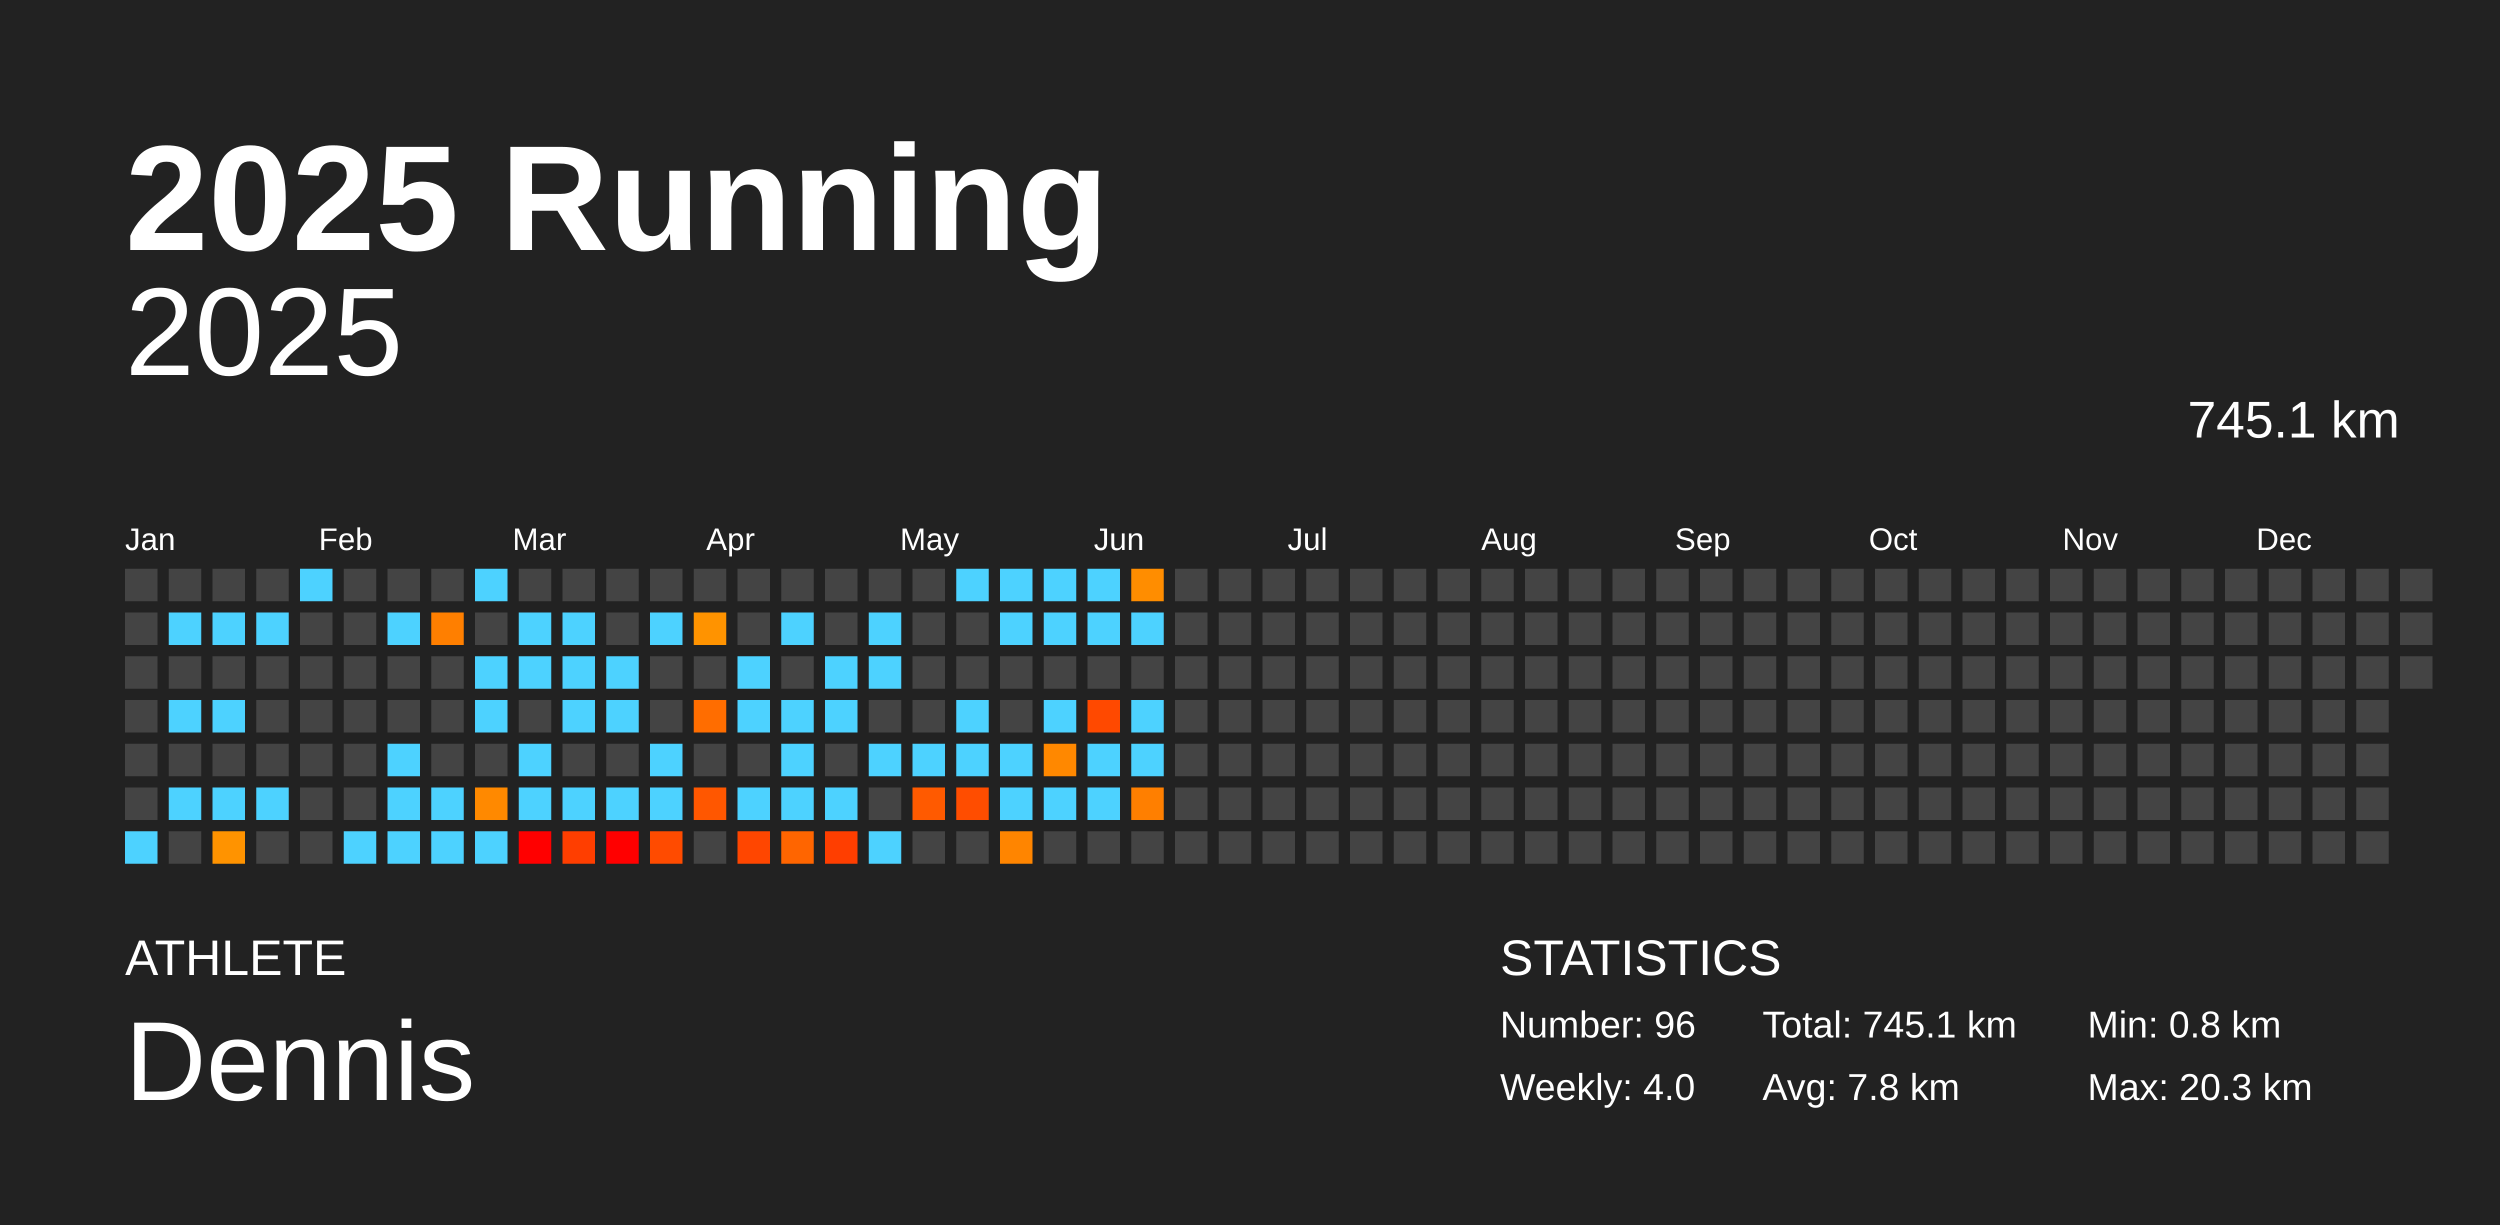
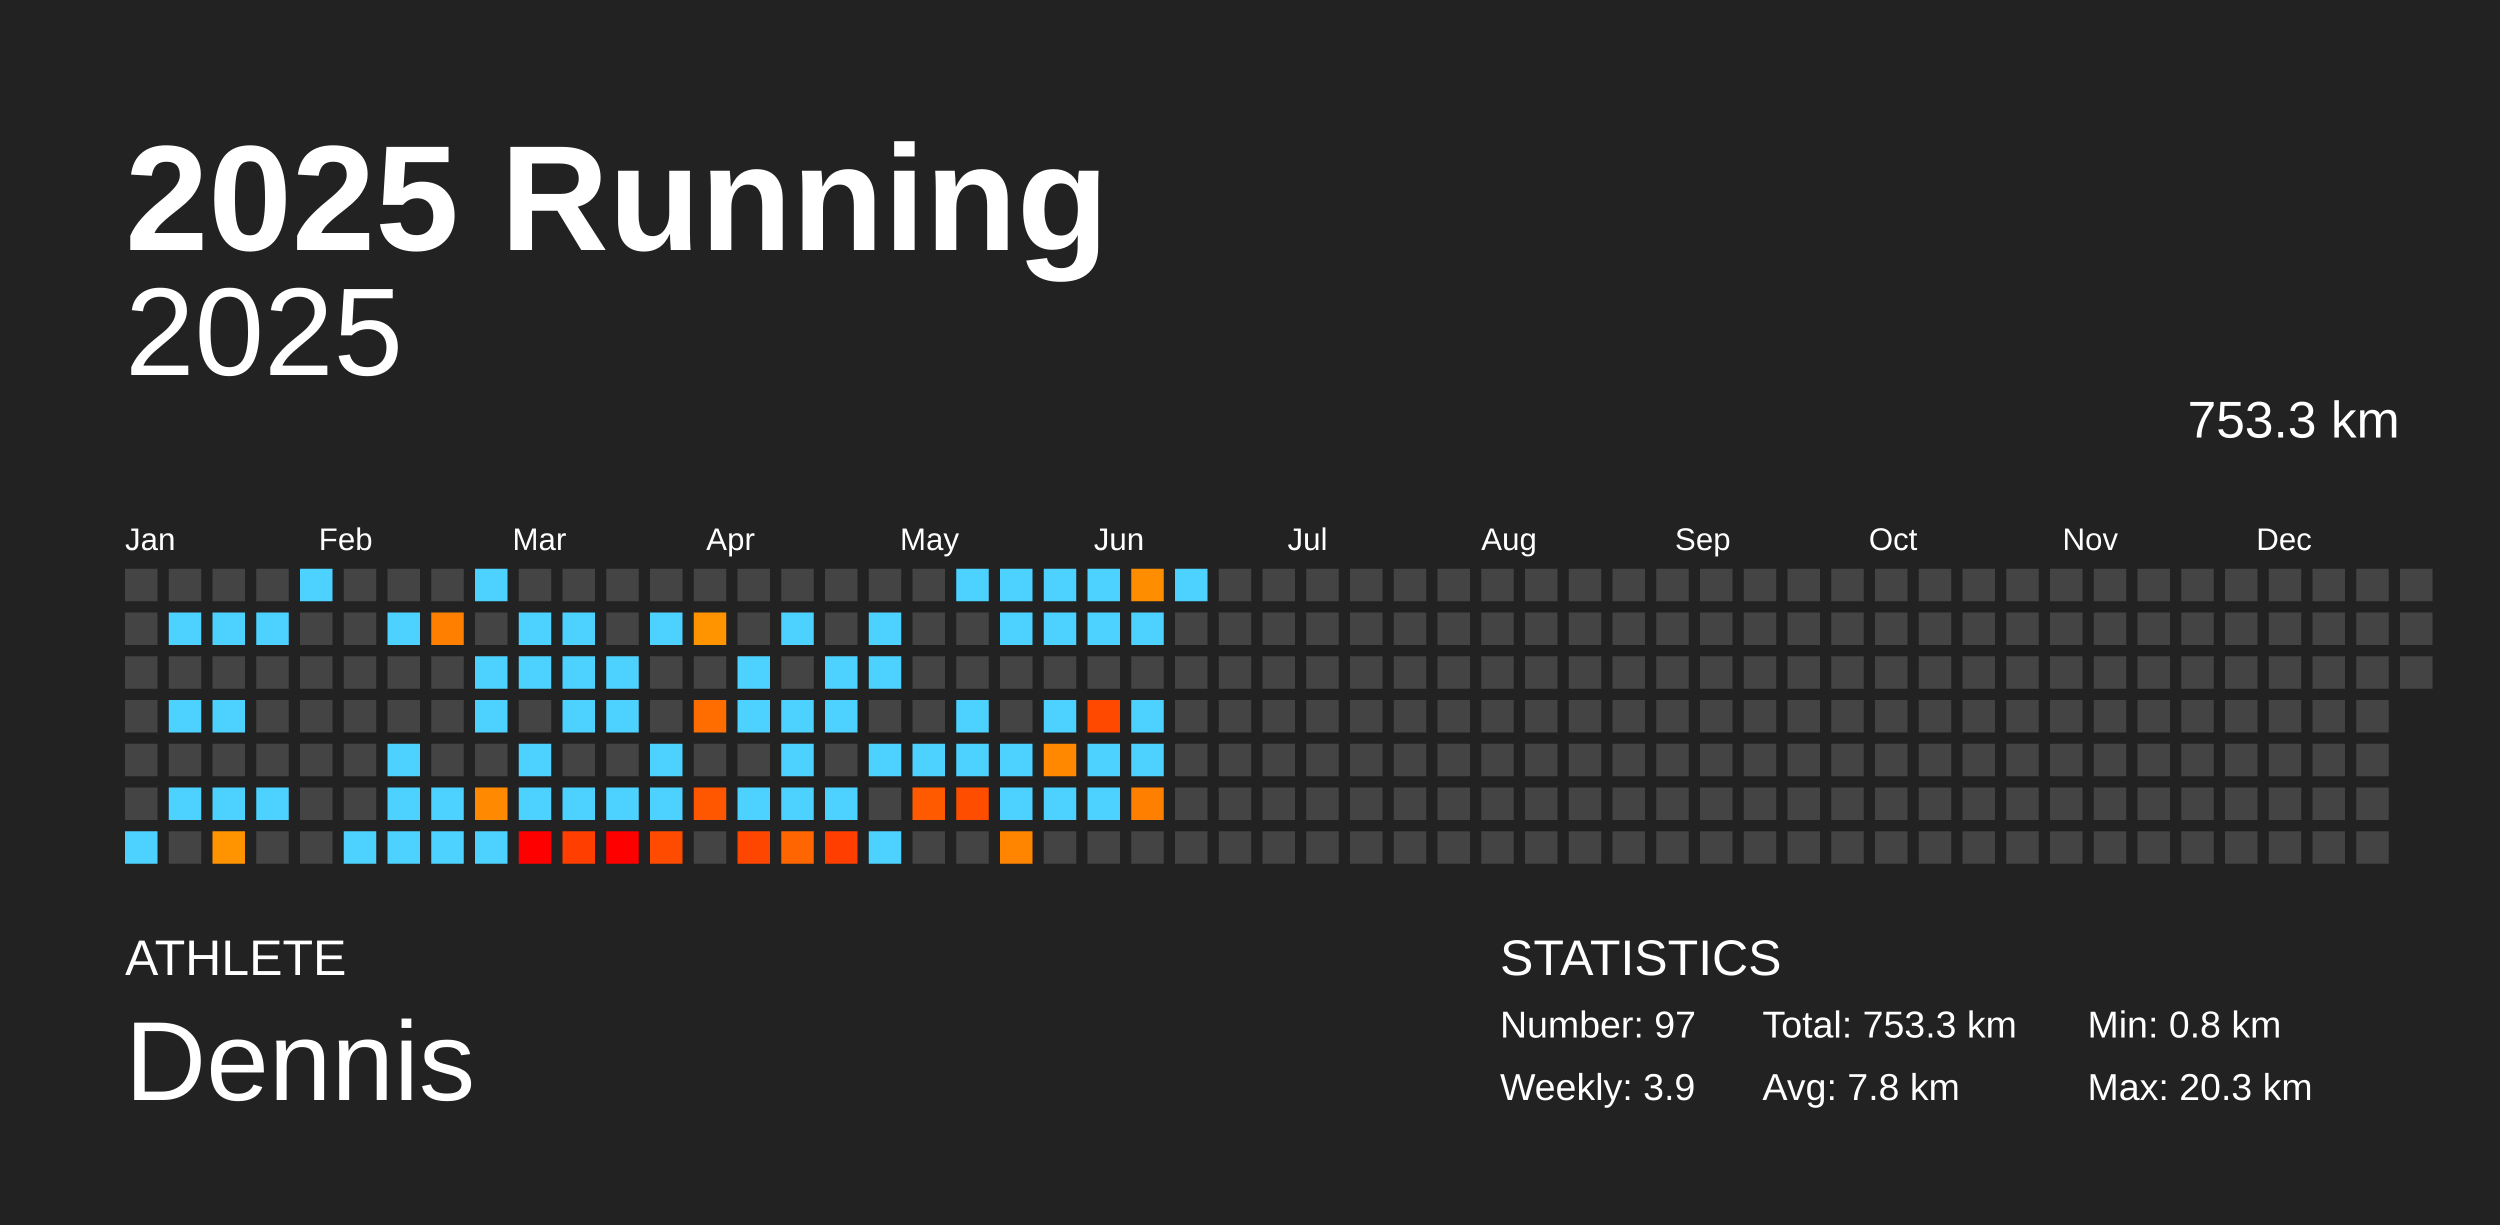
<svg xmlns="http://www.w3.org/2000/svg" baseProfile="full" height="98mm" version="1.1" viewBox="0,0,200,98" width="200mm">
  <defs />
  <rect fill="#222222" height="98" width="200" x="0" y="0" />
  <text fill="#FFFFFF" style="font-size:12px; font-family:Arial; font-weight:bold;" x="10" y="20">2025 Running</text>
  <text fill="#FFFFFF" style="font-size:4px; font-family:Arial" x="10" y="78">ATHLETE</text>
  <text fill="#FFFFFF" style="font-size:9px; font-family:Arial" x="10" y="88">Dennis</text>
  <text fill="#FFFFFF" style="font-size:4px; font-family:Arial" x="120" y="78">STATISTICS</text>
-   <text fill="#FFFFFF" style="font-size:3px; font-family:Arial" x="120" y="83">Number: 96</text>
-   <text fill="#FFFFFF" style="font-size:3px; font-family:Arial" x="120" y="88">Weekly: 4.0</text>
-   <text fill="#FFFFFF" style="font-size:3px; font-family:Arial" x="141" y="83">Total: 745.1 km</text>
+   <text fill="#FFFFFF" style="font-size:3px; font-family:Arial" x="120" y="83">Number: 97</text>
+   <text fill="#FFFFFF" style="font-size:3px; font-family:Arial" x="120" y="88">Weekly: 3.9</text>
+   <text fill="#FFFFFF" style="font-size:3px; font-family:Arial" x="141" y="83">Total: 753.3 km</text>
  <text fill="#FFFFFF" style="font-size:3px; font-family:Arial" x="141" y="88">Avg: 7.8 km</text>
  <text fill="#FFFFFF" style="font-size:3px; font-family:Arial" x="167" y="83">Min: 0.8 km</text>
  <text fill="#FFFFFF" style="font-size:3px; font-family:Arial" x="167" y="88">Max: 20.3 km</text>
  <text alignment-baseline="hanging" fill="#FFFFFF" style="font-size:10.0px; font-family:Arial;" x="10" y="30">2025</text>
-   <text alignment-baseline="hanging" fill="#FFFFFF" style="font-size:4.125px; font-family:Arial;" x="175" y="35">745.1 km</text>
+   <text alignment-baseline="hanging" fill="#FFFFFF" style="font-size:4.125px; font-family:Arial;" x="175" y="35">753.3 km</text>
  <text fill="#FFFFFF" style="font-size:2.5px; font-family:Arial" x="10.0" y="44">Jan</text>
  <text fill="#FFFFFF" style="font-size:2.5px; font-family:Arial" x="25.5" y="44">Feb</text>
  <text fill="#FFFFFF" style="font-size:2.5px; font-family:Arial" x="41.0" y="44">Mar</text>
  <text fill="#FFFFFF" style="font-size:2.5px; font-family:Arial" x="56.5" y="44">Apr</text>
  <text fill="#FFFFFF" style="font-size:2.5px; font-family:Arial" x="72.0" y="44">May</text>
  <text fill="#FFFFFF" style="font-size:2.5px; font-family:Arial" x="87.5" y="44">Jun</text>
  <text fill="#FFFFFF" style="font-size:2.5px; font-family:Arial" x="103.0" y="44">Jul</text>
  <text fill="#FFFFFF" style="font-size:2.5px; font-family:Arial" x="118.5" y="44">Aug</text>
  <text fill="#FFFFFF" style="font-size:2.5px; font-family:Arial" x="134.0" y="44">Sep</text>
  <text fill="#FFFFFF" style="font-size:2.5px; font-family:Arial" x="149.5" y="44">Oct</text>
  <text fill="#FFFFFF" style="font-size:2.5px; font-family:Arial" x="165.0" y="44">Nov</text>
  <text fill="#FFFFFF" style="font-size:2.5px; font-family:Arial" x="180.5" y="44">Dec</text>
  <rect fill="#444444" height="2.6" width="2.6" x="10.0" y="45.5" />
  <rect fill="#444444" height="2.6" width="2.6" x="10.0" y="49.0" />
  <rect fill="#444444" height="2.6" width="2.6" x="10.0" y="52.5" />
  <rect fill="#444444" height="2.6" width="2.6" x="10.0" y="56.0" />
  <rect fill="#444444" height="2.6" width="2.6" x="10.0" y="59.5" />
  <rect fill="#444444" height="2.6" width="2.6" x="10.0" y="63.0" />
  <rect fill="#4dd2ff" height="2.6" width="2.6" x="10.0" y="66.5" />
  <rect fill="#444444" height="2.6" width="2.6" x="13.5" y="45.5" />
  <rect fill="#4dd2ff" height="2.6" width="2.6" x="13.5" y="49.0" />
  <rect fill="#444444" height="2.6" width="2.6" x="13.5" y="52.5" />
  <rect fill="#4dd2ff" height="2.6" width="2.6" x="13.5" y="56.0" />
  <rect fill="#444444" height="2.6" width="2.6" x="13.5" y="59.5" />
  <rect fill="#4dd2ff" height="2.6" width="2.6" x="13.5" y="63.0" />
  <rect fill="#444444" height="2.6" width="2.6" x="13.5" y="66.5" />
  <rect fill="#444444" height="2.6" width="2.6" x="17.0" y="45.5" />
  <rect fill="#4dd2ff" height="2.6" width="2.6" x="17.0" y="49.0" />
  <rect fill="#444444" height="2.6" width="2.6" x="17.0" y="52.5" />
  <rect fill="#4dd2ff" height="2.6" width="2.6" x="17.0" y="56.0" />
  <rect fill="#444444" height="2.6" width="2.6" x="17.0" y="59.5" />
  <rect fill="#4dd2ff" height="2.6" width="2.6" x="17.0" y="63.0" />
  <rect fill="#ff9300" height="2.6" width="2.6" x="17.0" y="66.5" />
  <rect fill="#444444" height="2.6" width="2.6" x="20.5" y="45.5" />
  <rect fill="#4dd2ff" height="2.6" width="2.6" x="20.5" y="49.0" />
  <rect fill="#444444" height="2.6" width="2.6" x="20.5" y="52.5" />
  <rect fill="#444444" height="2.6" width="2.6" x="20.5" y="56.0" />
  <rect fill="#444444" height="2.6" width="2.6" x="20.5" y="59.5" />
  <rect fill="#4dd2ff" height="2.6" width="2.6" x="20.5" y="63.0" />
  <rect fill="#444444" height="2.6" width="2.6" x="20.5" y="66.5" />
  <rect fill="#4dd2ff" height="2.6" width="2.6" x="24.0" y="45.5" />
  <rect fill="#444444" height="2.6" width="2.6" x="24.0" y="49.0" />
  <rect fill="#444444" height="2.6" width="2.6" x="24.0" y="52.5" />
  <rect fill="#444444" height="2.6" width="2.6" x="24.0" y="56.0" />
  <rect fill="#444444" height="2.6" width="2.6" x="24.0" y="59.5" />
  <rect fill="#444444" height="2.6" width="2.6" x="24.0" y="63.0" />
  <rect fill="#444444" height="2.6" width="2.6" x="24.0" y="66.5" />
  <rect fill="#444444" height="2.6" width="2.6" x="27.5" y="45.5" />
  <rect fill="#444444" height="2.6" width="2.6" x="27.5" y="49.0" />
  <rect fill="#444444" height="2.6" width="2.6" x="27.5" y="52.5" />
  <rect fill="#444444" height="2.6" width="2.6" x="27.5" y="56.0" />
  <rect fill="#444444" height="2.6" width="2.6" x="27.5" y="59.5" />
  <rect fill="#444444" height="2.6" width="2.6" x="27.5" y="63.0" />
  <rect fill="#4dd2ff" height="2.6" width="2.6" x="27.5" y="66.5" />
  <rect fill="#444444" height="2.6" width="2.6" x="31.0" y="45.5" />
  <rect fill="#4dd2ff" height="2.6" width="2.6" x="31.0" y="49.0" />
  <rect fill="#444444" height="2.6" width="2.6" x="31.0" y="52.5" />
  <rect fill="#444444" height="2.6" width="2.6" x="31.0" y="56.0" />
  <rect fill="#4dd2ff" height="2.6" width="2.6" x="31.0" y="59.5" />
  <rect fill="#4dd2ff" height="2.6" width="2.6" x="31.0" y="63.0" />
  <rect fill="#4dd2ff" height="2.6" width="2.6" x="31.0" y="66.5" />
  <rect fill="#444444" height="2.6" width="2.6" x="34.5" y="45.5" />
  <rect fill="#ff7f00" height="2.6" width="2.6" x="34.5" y="49.0" />
  <rect fill="#444444" height="2.6" width="2.6" x="34.5" y="52.5" />
  <rect fill="#444444" height="2.6" width="2.6" x="34.5" y="56.0" />
  <rect fill="#444444" height="2.6" width="2.6" x="34.5" y="59.5" />
  <rect fill="#4dd2ff" height="2.6" width="2.6" x="34.5" y="63.0" />
  <rect fill="#4dd2ff" height="2.6" width="2.6" x="34.5" y="66.5" />
  <rect fill="#4dd2ff" height="2.6" width="2.6" x="38.0" y="45.5" />
  <rect fill="#444444" height="2.6" width="2.6" x="38.0" y="49.0" />
  <rect fill="#4dd2ff" height="2.6" width="2.6" x="38.0" y="52.5" />
  <rect fill="#4dd2ff" height="2.6" width="2.6" x="38.0" y="56.0" />
  <rect fill="#444444" height="2.6" width="2.6" x="38.0" y="59.5" />
  <rect fill="#ff8900" height="2.6" width="2.6" x="38.0" y="63.0" />
  <rect fill="#4dd2ff" height="2.6" width="2.6" x="38.0" y="66.5" />
  <rect fill="#444444" height="2.6" width="2.6" x="41.5" y="45.5" />
  <rect fill="#4dd2ff" height="2.6" width="2.6" x="41.5" y="49.0" />
  <rect fill="#4dd2ff" height="2.6" width="2.6" x="41.5" y="52.5" />
  <rect fill="#444444" height="2.6" width="2.6" x="41.5" y="56.0" />
  <rect fill="#4dd2ff" height="2.6" width="2.6" x="41.5" y="59.5" />
  <rect fill="#4dd2ff" height="2.6" width="2.6" x="41.5" y="63.0" />
  <rect fill="red" height="2.6" width="2.6" x="41.5" y="66.5" />
  <rect fill="#444444" height="2.6" width="2.6" x="45.0" y="45.5" />
  <rect fill="#4dd2ff" height="2.6" width="2.6" x="45.0" y="49.0" />
  <rect fill="#4dd2ff" height="2.6" width="2.6" x="45.0" y="52.5" />
  <rect fill="#4dd2ff" height="2.6" width="2.6" x="45.0" y="56.0" />
  <rect fill="#444444" height="2.6" width="2.6" x="45.0" y="59.5" />
  <rect fill="#4dd2ff" height="2.6" width="2.6" x="45.0" y="63.0" />
  <rect fill="#ff3e00" height="2.6" width="2.6" x="45.0" y="66.5" />
  <rect fill="#444444" height="2.6" width="2.6" x="48.5" y="45.5" />
  <rect fill="#444444" height="2.6" width="2.6" x="48.5" y="49.0" />
  <rect fill="#4dd2ff" height="2.6" width="2.6" x="48.5" y="52.5" />
  <rect fill="#4dd2ff" height="2.6" width="2.6" x="48.5" y="56.0" />
  <rect fill="#444444" height="2.6" width="2.6" x="48.5" y="59.5" />
  <rect fill="#4dd2ff" height="2.6" width="2.6" x="48.5" y="63.0" />
  <rect fill="red" height="2.6" width="2.6" x="48.5" y="66.5" />
  <rect fill="#444444" height="2.6" width="2.6" x="52.0" y="45.5" />
  <rect fill="#4dd2ff" height="2.6" width="2.6" x="52.0" y="49.0" />
  <rect fill="#444444" height="2.6" width="2.6" x="52.0" y="52.5" />
  <rect fill="#444444" height="2.6" width="2.6" x="52.0" y="56.0" />
  <rect fill="#4dd2ff" height="2.6" width="2.6" x="52.0" y="59.5" />
  <rect fill="#4dd2ff" height="2.6" width="2.6" x="52.0" y="63.0" />
  <rect fill="#ff4b00" height="2.6" width="2.6" x="52.0" y="66.5" />
  <rect fill="#444444" height="2.6" width="2.6" x="55.5" y="45.5" />
  <rect fill="#ff9300" height="2.6" width="2.6" x="55.5" y="49.0" />
  <rect fill="#444444" height="2.6" width="2.6" x="55.5" y="52.5" />
  <rect fill="#ff6d00" height="2.6" width="2.6" x="55.5" y="56.0" />
  <rect fill="#444444" height="2.6" width="2.6" x="55.5" y="59.5" />
  <rect fill="#ff5700" height="2.6" width="2.6" x="55.5" y="63.0" />
  <rect fill="#444444" height="2.6" width="2.6" x="55.5" y="66.5" />
  <rect fill="#444444" height="2.6" width="2.6" x="59.0" y="45.5" />
  <rect fill="#444444" height="2.6" width="2.6" x="59.0" y="49.0" />
  <rect fill="#4dd2ff" height="2.6" width="2.6" x="59.0" y="52.5" />
  <rect fill="#4dd2ff" height="2.6" width="2.6" x="59.0" y="56.0" />
  <rect fill="#444444" height="2.6" width="2.6" x="59.0" y="59.5" />
  <rect fill="#4dd2ff" height="2.6" width="2.6" x="59.0" y="63.0" />
  <rect fill="#ff4600" height="2.6" width="2.6" x="59.0" y="66.5" />
  <rect fill="#444444" height="2.6" width="2.6" x="62.5" y="45.5" />
  <rect fill="#4dd2ff" height="2.6" width="2.6" x="62.5" y="49.0" />
  <rect fill="#444444" height="2.6" width="2.6" x="62.5" y="52.5" />
  <rect fill="#4dd2ff" height="2.6" width="2.6" x="62.5" y="56.0" />
  <rect fill="#4dd2ff" height="2.6" width="2.6" x="62.5" y="59.5" />
  <rect fill="#4dd2ff" height="2.6" width="2.6" x="62.5" y="63.0" />
  <rect fill="#ff6500" height="2.6" width="2.6" x="62.5" y="66.5" />
  <rect fill="#444444" height="2.6" width="2.6" x="66.0" y="45.5" />
  <rect fill="#444444" height="2.6" width="2.6" x="66.0" y="49.0" />
  <rect fill="#4dd2ff" height="2.6" width="2.6" x="66.0" y="52.5" />
  <rect fill="#4dd2ff" height="2.6" width="2.6" x="66.0" y="56.0" />
  <rect fill="#444444" height="2.6" width="2.6" x="66.0" y="59.5" />
  <rect fill="#4dd2ff" height="2.6" width="2.6" x="66.0" y="63.0" />
  <rect fill="#ff3e00" height="2.6" width="2.6" x="66.0" y="66.5" />
  <rect fill="#444444" height="2.6" width="2.6" x="69.5" y="45.5" />
  <rect fill="#4dd2ff" height="2.6" width="2.6" x="69.5" y="49.0" />
  <rect fill="#4dd2ff" height="2.6" width="2.6" x="69.5" y="52.5" />
  <rect fill="#444444" height="2.6" width="2.6" x="69.5" y="56.0" />
  <rect fill="#4dd2ff" height="2.6" width="2.6" x="69.5" y="59.5" />
  <rect fill="#444444" height="2.6" width="2.6" x="69.5" y="63.0" />
  <rect fill="#4dd2ff" height="2.6" width="2.6" x="69.5" y="66.5" />
  <rect fill="#444444" height="2.6" width="2.6" x="73.0" y="45.5" />
  <rect fill="#444444" height="2.6" width="2.6" x="73.0" y="49.0" />
  <rect fill="#444444" height="2.6" width="2.6" x="73.0" y="52.5" />
  <rect fill="#444444" height="2.6" width="2.6" x="73.0" y="56.0" />
  <rect fill="#4dd2ff" height="2.6" width="2.6" x="73.0" y="59.5" />
  <rect fill="#ff5a00" height="2.6" width="2.6" x="73.0" y="63.0" />
  <rect fill="#444444" height="2.6" width="2.6" x="73.0" y="66.5" />
  <rect fill="#4dd2ff" height="2.6" width="2.6" x="76.5" y="45.5" />
  <rect fill="#444444" height="2.6" width="2.6" x="76.5" y="49.0" />
  <rect fill="#444444" height="2.6" width="2.6" x="76.5" y="52.5" />
  <rect fill="#4dd2ff" height="2.6" width="2.6" x="76.5" y="56.0" />
  <rect fill="#4dd2ff" height="2.6" width="2.6" x="76.5" y="59.5" />
  <rect fill="#ff4d00" height="2.6" width="2.6" x="76.5" y="63.0" />
  <rect fill="#444444" height="2.6" width="2.6" x="76.5" y="66.5" />
  <rect fill="#4dd2ff" height="2.6" width="2.6" x="80.0" y="45.5" />
  <rect fill="#4dd2ff" height="2.6" width="2.6" x="80.0" y="49.0" />
  <rect fill="#444444" height="2.6" width="2.6" x="80.0" y="52.5" />
  <rect fill="#444444" height="2.6" width="2.6" x="80.0" y="56.0" />
  <rect fill="#4dd2ff" height="2.6" width="2.6" x="80.0" y="59.5" />
  <rect fill="#4dd2ff" height="2.6" width="2.6" x="80.0" y="63.0" />
  <rect fill="#ff8500" height="2.6" width="2.6" x="80.0" y="66.5" />
  <rect fill="#4dd2ff" height="2.6" width="2.6" x="83.5" y="45.5" />
  <rect fill="#4dd2ff" height="2.6" width="2.6" x="83.5" y="49.0" />
  <rect fill="#444444" height="2.6" width="2.6" x="83.5" y="52.5" />
  <rect fill="#4dd2ff" height="2.6" width="2.6" x="83.5" y="56.0" />
  <rect fill="#ff8800" height="2.6" width="2.6" x="83.5" y="59.5" />
  <rect fill="#4dd2ff" height="2.6" width="2.6" x="83.5" y="63.0" />
  <rect fill="#444444" height="2.6" width="2.6" x="83.5" y="66.5" />
  <rect fill="#4dd2ff" height="2.6" width="2.6" x="87.0" y="45.5" />
  <rect fill="#4dd2ff" height="2.6" width="2.6" x="87.0" y="49.0" />
  <rect fill="#444444" height="2.6" width="2.6" x="87.0" y="52.5" />
  <rect fill="#ff4900" height="2.6" width="2.6" x="87.0" y="56.0" />
  <rect fill="#4dd2ff" height="2.6" width="2.6" x="87.0" y="59.5" />
  <rect fill="#4dd2ff" height="2.6" width="2.6" x="87.0" y="63.0" />
  <rect fill="#444444" height="2.6" width="2.6" x="87.0" y="66.5" />
  <rect fill="#ff8d00" height="2.6" width="2.6" x="90.5" y="45.5" />
  <rect fill="#4dd2ff" height="2.6" width="2.6" x="90.5" y="49.0" />
  <rect fill="#444444" height="2.6" width="2.6" x="90.5" y="52.5" />
  <rect fill="#4dd2ff" height="2.6" width="2.6" x="90.5" y="56.0" />
  <rect fill="#4dd2ff" height="2.6" width="2.6" x="90.5" y="59.5" />
  <rect fill="#ff7f00" height="2.6" width="2.6" x="90.5" y="63.0" />
  <rect fill="#444444" height="2.6" width="2.6" x="90.5" y="66.5" />
-   <rect fill="#444444" height="2.6" width="2.6" x="94.0" y="45.5" />
+   <rect fill="#4dd2ff" height="2.6" width="2.6" x="94.0" y="45.5" />
  <rect fill="#444444" height="2.6" width="2.6" x="94.0" y="49.0" />
  <rect fill="#444444" height="2.6" width="2.6" x="94.0" y="52.5" />
  <rect fill="#444444" height="2.6" width="2.6" x="94.0" y="56.0" />
  <rect fill="#444444" height="2.6" width="2.6" x="94.0" y="59.5" />
  <rect fill="#444444" height="2.6" width="2.6" x="94.0" y="63.0" />
  <rect fill="#444444" height="2.6" width="2.6" x="94.0" y="66.5" />
  <rect fill="#444444" height="2.6" width="2.6" x="97.5" y="45.5" />
  <rect fill="#444444" height="2.6" width="2.6" x="97.5" y="49.0" />
  <rect fill="#444444" height="2.6" width="2.6" x="97.5" y="52.5" />
  <rect fill="#444444" height="2.6" width="2.6" x="97.5" y="56.0" />
  <rect fill="#444444" height="2.6" width="2.6" x="97.5" y="59.5" />
  <rect fill="#444444" height="2.6" width="2.6" x="97.5" y="63.0" />
  <rect fill="#444444" height="2.6" width="2.6" x="97.5" y="66.5" />
  <rect fill="#444444" height="2.6" width="2.6" x="101.0" y="45.5" />
  <rect fill="#444444" height="2.6" width="2.6" x="101.0" y="49.0" />
  <rect fill="#444444" height="2.6" width="2.6" x="101.0" y="52.5" />
  <rect fill="#444444" height="2.6" width="2.6" x="101.0" y="56.0" />
  <rect fill="#444444" height="2.6" width="2.6" x="101.0" y="59.5" />
  <rect fill="#444444" height="2.6" width="2.6" x="101.0" y="63.0" />
  <rect fill="#444444" height="2.6" width="2.6" x="101.0" y="66.5" />
  <rect fill="#444444" height="2.6" width="2.6" x="104.5" y="45.5" />
  <rect fill="#444444" height="2.6" width="2.6" x="104.5" y="49.0" />
  <rect fill="#444444" height="2.6" width="2.6" x="104.5" y="52.5" />
  <rect fill="#444444" height="2.6" width="2.6" x="104.5" y="56.0" />
  <rect fill="#444444" height="2.6" width="2.6" x="104.5" y="59.5" />
  <rect fill="#444444" height="2.6" width="2.6" x="104.5" y="63.0" />
  <rect fill="#444444" height="2.6" width="2.6" x="104.5" y="66.5" />
  <rect fill="#444444" height="2.6" width="2.6" x="108.0" y="45.5" />
  <rect fill="#444444" height="2.6" width="2.6" x="108.0" y="49.0" />
  <rect fill="#444444" height="2.6" width="2.6" x="108.0" y="52.5" />
  <rect fill="#444444" height="2.6" width="2.6" x="108.0" y="56.0" />
  <rect fill="#444444" height="2.6" width="2.6" x="108.0" y="59.5" />
  <rect fill="#444444" height="2.6" width="2.6" x="108.0" y="63.0" />
  <rect fill="#444444" height="2.6" width="2.6" x="108.0" y="66.5" />
  <rect fill="#444444" height="2.6" width="2.6" x="111.5" y="45.5" />
  <rect fill="#444444" height="2.6" width="2.6" x="111.5" y="49.0" />
  <rect fill="#444444" height="2.6" width="2.6" x="111.5" y="52.5" />
  <rect fill="#444444" height="2.6" width="2.6" x="111.5" y="56.0" />
  <rect fill="#444444" height="2.6" width="2.6" x="111.5" y="59.5" />
  <rect fill="#444444" height="2.6" width="2.6" x="111.5" y="63.0" />
  <rect fill="#444444" height="2.6" width="2.6" x="111.5" y="66.5" />
  <rect fill="#444444" height="2.6" width="2.6" x="115.0" y="45.5" />
  <rect fill="#444444" height="2.6" width="2.6" x="115.0" y="49.0" />
  <rect fill="#444444" height="2.6" width="2.6" x="115.0" y="52.5" />
  <rect fill="#444444" height="2.6" width="2.6" x="115.0" y="56.0" />
  <rect fill="#444444" height="2.6" width="2.6" x="115.0" y="59.5" />
  <rect fill="#444444" height="2.6" width="2.6" x="115.0" y="63.0" />
  <rect fill="#444444" height="2.6" width="2.6" x="115.0" y="66.5" />
  <rect fill="#444444" height="2.6" width="2.6" x="118.5" y="45.5" />
  <rect fill="#444444" height="2.6" width="2.6" x="118.5" y="49.0" />
  <rect fill="#444444" height="2.6" width="2.6" x="118.5" y="52.5" />
  <rect fill="#444444" height="2.6" width="2.6" x="118.5" y="56.0" />
  <rect fill="#444444" height="2.6" width="2.6" x="118.5" y="59.5" />
  <rect fill="#444444" height="2.6" width="2.6" x="118.5" y="63.0" />
  <rect fill="#444444" height="2.6" width="2.6" x="118.5" y="66.5" />
  <rect fill="#444444" height="2.6" width="2.6" x="122.0" y="45.5" />
  <rect fill="#444444" height="2.6" width="2.6" x="122.0" y="49.0" />
  <rect fill="#444444" height="2.6" width="2.6" x="122.0" y="52.5" />
  <rect fill="#444444" height="2.6" width="2.6" x="122.0" y="56.0" />
  <rect fill="#444444" height="2.6" width="2.6" x="122.0" y="59.5" />
  <rect fill="#444444" height="2.6" width="2.6" x="122.0" y="63.0" />
  <rect fill="#444444" height="2.6" width="2.6" x="122.0" y="66.5" />
  <rect fill="#444444" height="2.6" width="2.6" x="125.5" y="45.5" />
  <rect fill="#444444" height="2.6" width="2.6" x="125.5" y="49.0" />
  <rect fill="#444444" height="2.6" width="2.6" x="125.5" y="52.5" />
  <rect fill="#444444" height="2.6" width="2.6" x="125.5" y="56.0" />
  <rect fill="#444444" height="2.6" width="2.6" x="125.5" y="59.5" />
  <rect fill="#444444" height="2.6" width="2.6" x="125.5" y="63.0" />
  <rect fill="#444444" height="2.6" width="2.6" x="125.5" y="66.5" />
  <rect fill="#444444" height="2.6" width="2.6" x="129.0" y="45.5" />
  <rect fill="#444444" height="2.6" width="2.6" x="129.0" y="49.0" />
  <rect fill="#444444" height="2.6" width="2.6" x="129.0" y="52.5" />
  <rect fill="#444444" height="2.6" width="2.6" x="129.0" y="56.0" />
  <rect fill="#444444" height="2.6" width="2.6" x="129.0" y="59.5" />
  <rect fill="#444444" height="2.6" width="2.6" x="129.0" y="63.0" />
  <rect fill="#444444" height="2.6" width="2.6" x="129.0" y="66.5" />
  <rect fill="#444444" height="2.6" width="2.6" x="132.5" y="45.5" />
  <rect fill="#444444" height="2.6" width="2.6" x="132.5" y="49.0" />
  <rect fill="#444444" height="2.6" width="2.6" x="132.5" y="52.5" />
  <rect fill="#444444" height="2.6" width="2.6" x="132.5" y="56.0" />
  <rect fill="#444444" height="2.6" width="2.6" x="132.5" y="59.5" />
  <rect fill="#444444" height="2.6" width="2.6" x="132.5" y="63.0" />
  <rect fill="#444444" height="2.6" width="2.6" x="132.5" y="66.5" />
  <rect fill="#444444" height="2.6" width="2.6" x="136.0" y="45.5" />
  <rect fill="#444444" height="2.6" width="2.6" x="136.0" y="49.0" />
  <rect fill="#444444" height="2.6" width="2.6" x="136.0" y="52.5" />
  <rect fill="#444444" height="2.6" width="2.6" x="136.0" y="56.0" />
  <rect fill="#444444" height="2.6" width="2.6" x="136.0" y="59.5" />
  <rect fill="#444444" height="2.6" width="2.6" x="136.0" y="63.0" />
  <rect fill="#444444" height="2.6" width="2.6" x="136.0" y="66.5" />
  <rect fill="#444444" height="2.6" width="2.6" x="139.5" y="45.5" />
  <rect fill="#444444" height="2.6" width="2.6" x="139.5" y="49.0" />
  <rect fill="#444444" height="2.6" width="2.6" x="139.5" y="52.5" />
  <rect fill="#444444" height="2.6" width="2.6" x="139.5" y="56.0" />
  <rect fill="#444444" height="2.6" width="2.6" x="139.5" y="59.5" />
  <rect fill="#444444" height="2.6" width="2.6" x="139.5" y="63.0" />
  <rect fill="#444444" height="2.6" width="2.6" x="139.5" y="66.5" />
  <rect fill="#444444" height="2.6" width="2.6" x="143.0" y="45.5" />
  <rect fill="#444444" height="2.6" width="2.6" x="143.0" y="49.0" />
  <rect fill="#444444" height="2.6" width="2.6" x="143.0" y="52.5" />
  <rect fill="#444444" height="2.6" width="2.6" x="143.0" y="56.0" />
  <rect fill="#444444" height="2.6" width="2.6" x="143.0" y="59.5" />
  <rect fill="#444444" height="2.6" width="2.6" x="143.0" y="63.0" />
  <rect fill="#444444" height="2.6" width="2.6" x="143.0" y="66.5" />
  <rect fill="#444444" height="2.6" width="2.6" x="146.5" y="45.5" />
  <rect fill="#444444" height="2.6" width="2.6" x="146.5" y="49.0" />
  <rect fill="#444444" height="2.6" width="2.6" x="146.5" y="52.5" />
  <rect fill="#444444" height="2.6" width="2.6" x="146.5" y="56.0" />
  <rect fill="#444444" height="2.6" width="2.6" x="146.5" y="59.5" />
  <rect fill="#444444" height="2.6" width="2.6" x="146.5" y="63.0" />
  <rect fill="#444444" height="2.6" width="2.6" x="146.5" y="66.5" />
  <rect fill="#444444" height="2.6" width="2.6" x="150.0" y="45.5" />
  <rect fill="#444444" height="2.6" width="2.6" x="150.0" y="49.0" />
  <rect fill="#444444" height="2.6" width="2.6" x="150.0" y="52.5" />
  <rect fill="#444444" height="2.6" width="2.6" x="150.0" y="56.0" />
  <rect fill="#444444" height="2.6" width="2.6" x="150.0" y="59.5" />
  <rect fill="#444444" height="2.6" width="2.6" x="150.0" y="63.0" />
  <rect fill="#444444" height="2.6" width="2.6" x="150.0" y="66.5" />
  <rect fill="#444444" height="2.6" width="2.6" x="153.5" y="45.5" />
  <rect fill="#444444" height="2.6" width="2.6" x="153.5" y="49.0" />
  <rect fill="#444444" height="2.6" width="2.6" x="153.5" y="52.5" />
  <rect fill="#444444" height="2.6" width="2.6" x="153.5" y="56.0" />
  <rect fill="#444444" height="2.6" width="2.6" x="153.5" y="59.5" />
  <rect fill="#444444" height="2.6" width="2.6" x="153.5" y="63.0" />
  <rect fill="#444444" height="2.6" width="2.6" x="153.5" y="66.5" />
  <rect fill="#444444" height="2.6" width="2.6" x="157.0" y="45.5" />
  <rect fill="#444444" height="2.6" width="2.6" x="157.0" y="49.0" />
  <rect fill="#444444" height="2.6" width="2.6" x="157.0" y="52.5" />
  <rect fill="#444444" height="2.6" width="2.6" x="157.0" y="56.0" />
  <rect fill="#444444" height="2.6" width="2.6" x="157.0" y="59.5" />
  <rect fill="#444444" height="2.6" width="2.6" x="157.0" y="63.0" />
  <rect fill="#444444" height="2.6" width="2.6" x="157.0" y="66.5" />
  <rect fill="#444444" height="2.6" width="2.6" x="160.5" y="45.5" />
  <rect fill="#444444" height="2.6" width="2.6" x="160.5" y="49.0" />
  <rect fill="#444444" height="2.6" width="2.6" x="160.5" y="52.5" />
  <rect fill="#444444" height="2.6" width="2.6" x="160.5" y="56.0" />
  <rect fill="#444444" height="2.6" width="2.6" x="160.5" y="59.5" />
  <rect fill="#444444" height="2.6" width="2.6" x="160.5" y="63.0" />
  <rect fill="#444444" height="2.6" width="2.6" x="160.5" y="66.5" />
  <rect fill="#444444" height="2.6" width="2.6" x="164.0" y="45.5" />
  <rect fill="#444444" height="2.6" width="2.6" x="164.0" y="49.0" />
  <rect fill="#444444" height="2.6" width="2.6" x="164.0" y="52.5" />
  <rect fill="#444444" height="2.6" width="2.6" x="164.0" y="56.0" />
  <rect fill="#444444" height="2.6" width="2.6" x="164.0" y="59.5" />
  <rect fill="#444444" height="2.6" width="2.6" x="164.0" y="63.0" />
  <rect fill="#444444" height="2.6" width="2.6" x="164.0" y="66.5" />
  <rect fill="#444444" height="2.6" width="2.6" x="167.5" y="45.5" />
  <rect fill="#444444" height="2.6" width="2.6" x="167.5" y="49.0" />
  <rect fill="#444444" height="2.6" width="2.6" x="167.5" y="52.5" />
  <rect fill="#444444" height="2.6" width="2.6" x="167.5" y="56.0" />
  <rect fill="#444444" height="2.6" width="2.6" x="167.5" y="59.5" />
  <rect fill="#444444" height="2.6" width="2.6" x="167.5" y="63.0" />
  <rect fill="#444444" height="2.6" width="2.6" x="167.5" y="66.5" />
  <rect fill="#444444" height="2.6" width="2.6" x="171.0" y="45.5" />
  <rect fill="#444444" height="2.6" width="2.6" x="171.0" y="49.0" />
  <rect fill="#444444" height="2.6" width="2.6" x="171.0" y="52.5" />
  <rect fill="#444444" height="2.6" width="2.6" x="171.0" y="56.0" />
  <rect fill="#444444" height="2.6" width="2.6" x="171.0" y="59.5" />
  <rect fill="#444444" height="2.6" width="2.6" x="171.0" y="63.0" />
  <rect fill="#444444" height="2.6" width="2.6" x="171.0" y="66.5" />
  <rect fill="#444444" height="2.6" width="2.6" x="174.5" y="45.5" />
  <rect fill="#444444" height="2.6" width="2.6" x="174.5" y="49.0" />
  <rect fill="#444444" height="2.6" width="2.6" x="174.5" y="52.5" />
  <rect fill="#444444" height="2.6" width="2.6" x="174.5" y="56.0" />
  <rect fill="#444444" height="2.6" width="2.6" x="174.5" y="59.5" />
  <rect fill="#444444" height="2.6" width="2.6" x="174.5" y="63.0" />
  <rect fill="#444444" height="2.6" width="2.6" x="174.5" y="66.5" />
  <rect fill="#444444" height="2.6" width="2.6" x="178.0" y="45.5" />
  <rect fill="#444444" height="2.6" width="2.6" x="178.0" y="49.0" />
  <rect fill="#444444" height="2.6" width="2.6" x="178.0" y="52.5" />
  <rect fill="#444444" height="2.6" width="2.6" x="178.0" y="56.0" />
  <rect fill="#444444" height="2.6" width="2.6" x="178.0" y="59.5" />
  <rect fill="#444444" height="2.6" width="2.6" x="178.0" y="63.0" />
  <rect fill="#444444" height="2.6" width="2.6" x="178.0" y="66.5" />
  <rect fill="#444444" height="2.6" width="2.6" x="181.5" y="45.5" />
  <rect fill="#444444" height="2.6" width="2.6" x="181.5" y="49.0" />
  <rect fill="#444444" height="2.6" width="2.6" x="181.5" y="52.5" />
  <rect fill="#444444" height="2.6" width="2.6" x="181.5" y="56.0" />
  <rect fill="#444444" height="2.6" width="2.6" x="181.5" y="59.5" />
  <rect fill="#444444" height="2.6" width="2.6" x="181.5" y="63.0" />
  <rect fill="#444444" height="2.6" width="2.6" x="181.5" y="66.5" />
  <rect fill="#444444" height="2.6" width="2.6" x="185.0" y="45.5" />
  <rect fill="#444444" height="2.6" width="2.6" x="185.0" y="49.0" />
  <rect fill="#444444" height="2.6" width="2.6" x="185.0" y="52.5" />
  <rect fill="#444444" height="2.6" width="2.6" x="185.0" y="56.0" />
  <rect fill="#444444" height="2.6" width="2.6" x="185.0" y="59.5" />
  <rect fill="#444444" height="2.6" width="2.6" x="185.0" y="63.0" />
  <rect fill="#444444" height="2.6" width="2.6" x="185.0" y="66.5" />
  <rect fill="#444444" height="2.6" width="2.6" x="188.5" y="45.5" />
  <rect fill="#444444" height="2.6" width="2.6" x="188.5" y="49.0" />
  <rect fill="#444444" height="2.6" width="2.6" x="188.5" y="52.5" />
  <rect fill="#444444" height="2.6" width="2.6" x="188.5" y="56.0" />
  <rect fill="#444444" height="2.6" width="2.6" x="188.5" y="59.5" />
  <rect fill="#444444" height="2.6" width="2.6" x="188.5" y="63.0" />
  <rect fill="#444444" height="2.6" width="2.6" x="188.5" y="66.5" />
  <rect fill="#444444" height="2.6" width="2.6" x="192.0" y="45.5" />
  <rect fill="#444444" height="2.6" width="2.6" x="192.0" y="49.0" />
  <rect fill="#444444" height="2.6" width="2.6" x="192.0" y="52.5" />
</svg>
